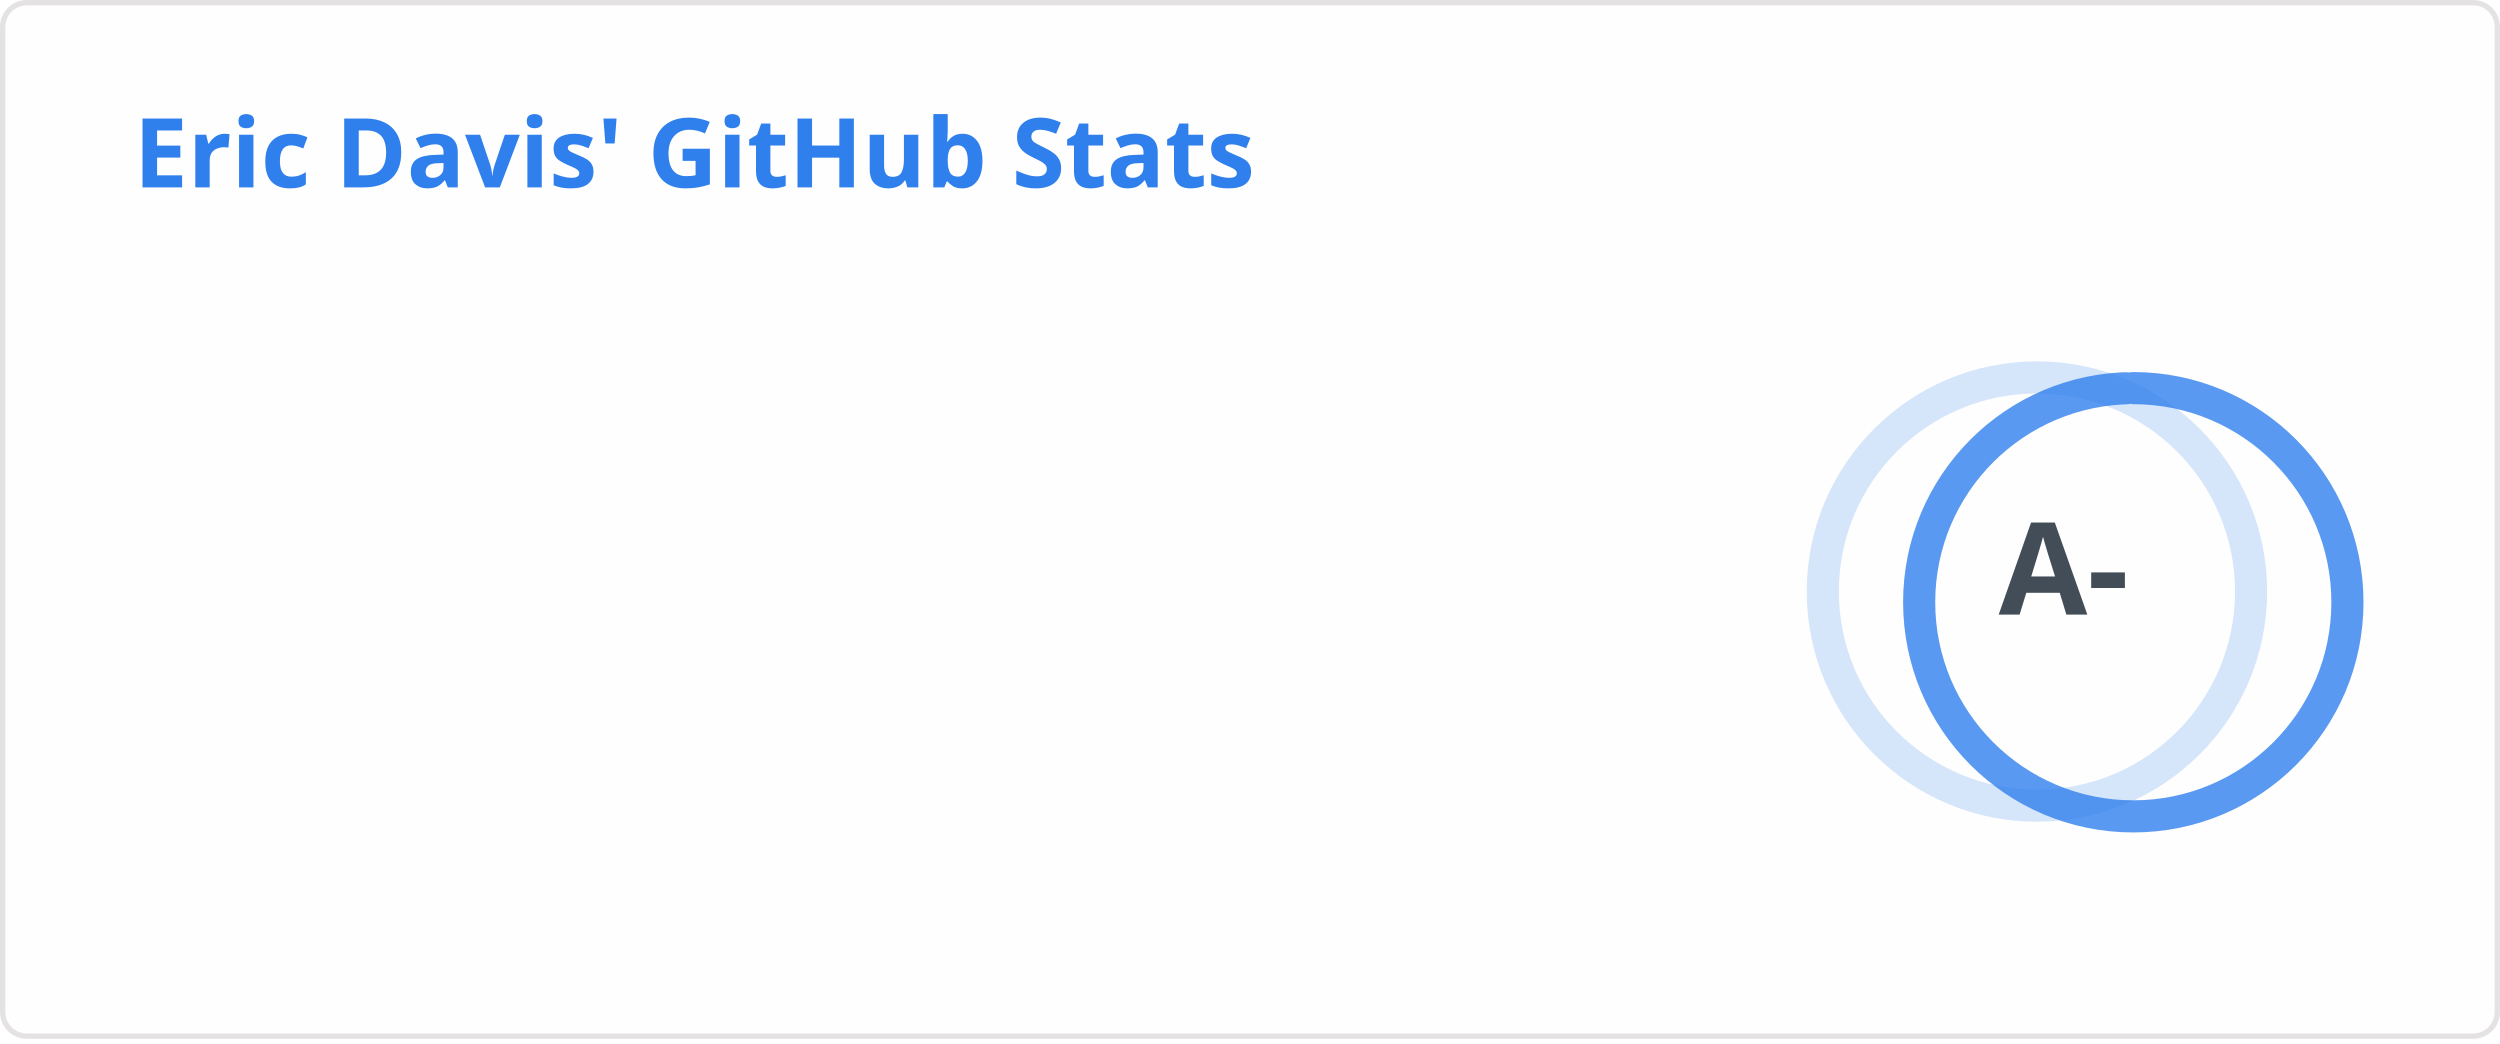
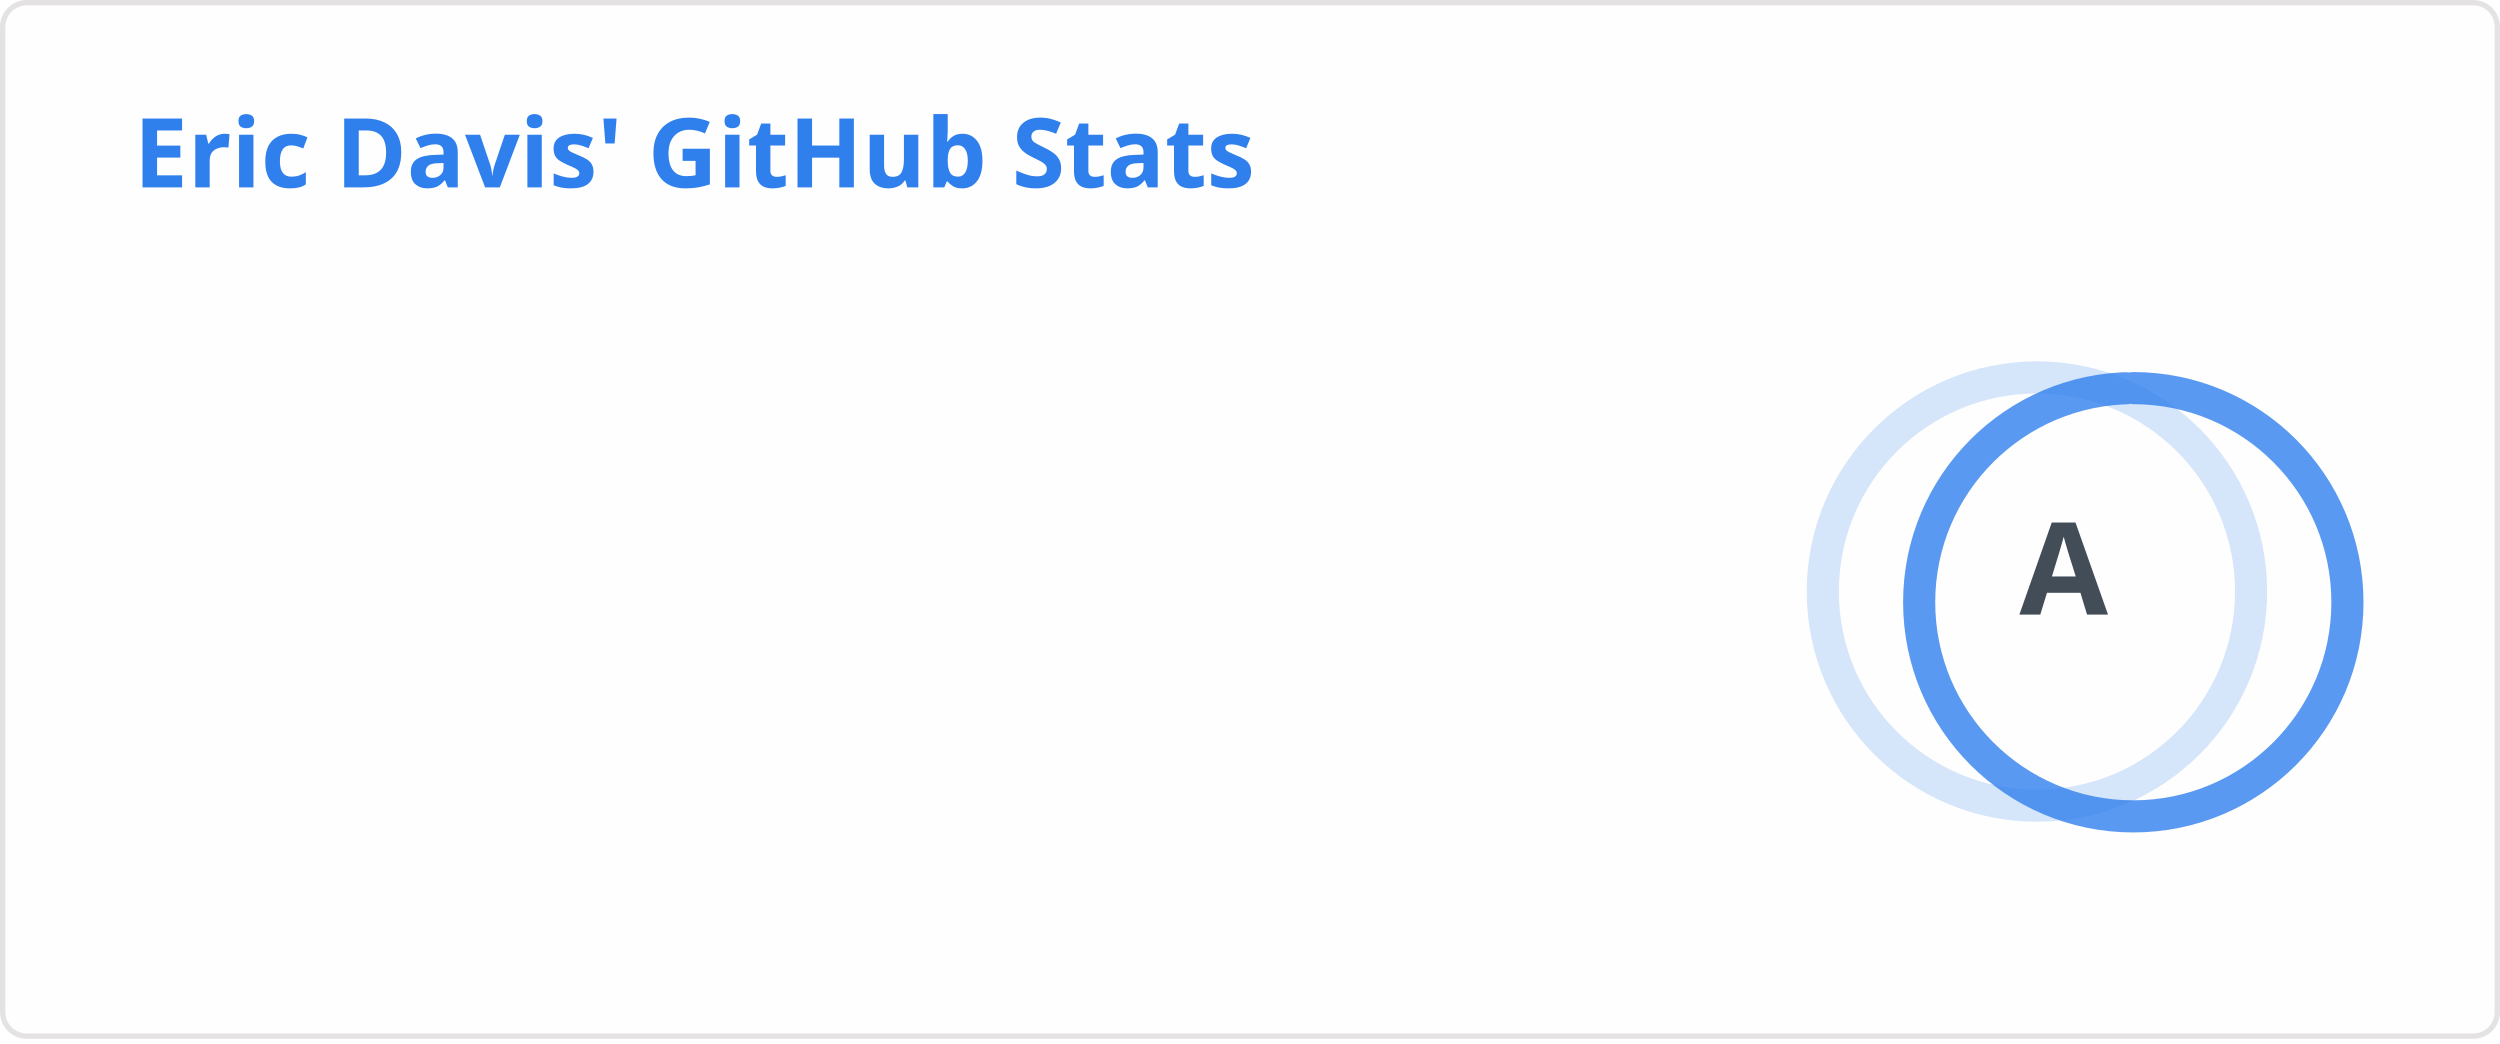
<svg xmlns="http://www.w3.org/2000/svg" width="467" height="195" viewBox="0 0 467 195" fill="none" role="img" aria-labelledby="descId">
  <style>
          .header {
            font: 600 18px 'Segoe UI', Ubuntu, Sans-Serif;
            fill: #2f80ed;
            animation: fadeInAnimation 0.8s ease-in-out forwards;
          }
          @supports(-moz-appearance: auto) {
            /* Selector detects Firefox */
            .header { font-size: 15.5px; }
          }
          
    .stat {
      font: 600 14px 'Segoe UI', Ubuntu, "Helvetica Neue", Sans-Serif; fill: #434d58;
    }
    @supports(-moz-appearance: auto) {
      /* Selector detects Firefox */
      .stat { font-size:12px; }
    }
    .stagger {
      opacity: 0;
      animation: fadeInAnimation 0.3s ease-in-out forwards;
    }
    .rank-text {
      font: 800 24px 'Segoe UI', Ubuntu, Sans-Serif; fill: #434d58;
      animation: scaleInAnimation 0.3s ease-in-out forwards;
    }
    .rank-percentile-header {
      font-size: 14px;
    }
    .rank-percentile-text {
      font-size: 16px;
    }
    
    .not_bold { font-weight: 400 }
    .bold { font-weight: 700 }
    .icon {
      fill: #4c71f2;
      display: block;
    }

    .rank-circle-rim {
      stroke: #2f80ed;
      fill: none;
      stroke-width: 6;
      opacity: 0.2;
    }
    .rank-circle {
      stroke: #2f80ed;
      stroke-dasharray: 250;
      fill: none;
      stroke-width: 6;
      stroke-linecap: round;
      opacity: 0.8;
      transform-origin: -10px 8px;
      transform: rotate(-90deg);
      animation: rankAnimation 1s forwards ease-in-out;
    }
    
    @keyframes rankAnimation {
      from {
        stroke-dashoffset: 251.327;
      }
      to {
-         stroke-dashoffset: 62.946;
+         stroke-dashoffset: 62.487;
      }
    }
  
  

          
      /* Animations */
      @keyframes scaleInAnimation {
        from {
          transform: translate(-5px, 5px) scale(0);
        }
        to {
          transform: translate(-5px, 5px) scale(1);
        }
      }
      @keyframes fadeInAnimation {
        from {
          opacity: 0;
        }
        to {
          opacity: 1;
        }
      }
    
          
        </style>
  <rect data-testid="card-bg" x="0.5" y="0.5" rx="4.5" height="99%" stroke="#e4e2e2" width="466" fill="#fffefe" stroke-opacity="1" />
  <g data-testid="card-title" transform="translate(25, 35)">
    <g transform="translate(0, 0)">
      <text x="0" y="0" class="header" data-testid="header">Eric Davis' GitHub Stats</text>
    </g>
  </g>
  <g data-testid="main-card-body" transform="translate(0, 55)">
    <g data-testid="rank-circle" transform="translate(390.5, 47.5)">
      <circle class="rank-circle-rim" cx="-10" cy="8" r="40" />
      <circle class="rank-circle" cx="-10" cy="8" r="40" />
      <g class="rank-text">
        <text x="-5" y="3" alignment-baseline="central" dominant-baseline="central" text-anchor="middle" data-testid="level-rank-icon">
-           A-
+           A
        </text>
      </g>
    </g>
    <svg x="0" y="0">
      <g transform="translate(0, 0)">
        <g class="stagger" style="animation-delay: 450ms" transform="translate(25, 0)">
          <svg data-testid="icon" class="icon" viewBox="0 0 16 16" version="1.1" width="16" height="16">
            <path fill-rule="evenodd" d="M8 .25a.75.75 0 01.673.418l1.882 3.815 4.21.612a.75.75 0 01.416 1.279l-3.046 2.97.719 4.192a.75.75 0 01-1.088.791L8 12.347l-3.766 1.98a.75.75 0 01-1.088-.79l.72-4.194L.818 6.374a.75.75 0 01.416-1.28l4.21-.611L7.327.668A.75.75 0 018 .25zm0 2.445L6.615 5.5a.75.75 0 01-.564.41l-3.097.45 2.24 2.184a.75.75 0 01.216.664l-.528 3.084 2.769-1.456a.75.75 0 01.698 0l2.77 1.456-.53-3.084a.75.75 0 01.216-.664l2.24-2.183-3.096-.45a.75.75 0 01-.564-.41L8 2.694v.001z" />
          </svg>
          <text class="stat  bold" x="25" y="12.5">Total Stars Earned:</text>
          <text class="stat  bold" x="219.01" y="12.5" data-testid="stars">45</text>
        </g>
      </g>
      <g transform="translate(0, 25)">
        <g class="stagger" style="animation-delay: 600ms" transform="translate(25, 0)">
          <svg data-testid="icon" class="icon" viewBox="0 0 16 16" version="1.1" width="16" height="16">
            <path fill-rule="evenodd" d="M1.643 3.143L.427 1.927A.25.25 0 000 2.104V5.75c0 .138.112.25.25.25h3.646a.25.25 0 00.177-.427L2.715 4.215a6.5 6.5 0 11-1.18 4.458.75.75 0 10-1.493.154 8.001 8.001 0 101.6-5.684zM7.75 4a.75.75 0 01.75.75v2.992l2.028.812a.75.75 0 01-.557 1.392l-2.5-1A.75.75 0 017 8.25v-3.5A.75.75 0 017.75 4z" />
          </svg>
          <text class="stat  bold" x="25" y="12.5">Total Commits:</text>
-           <text class="stat  bold" x="219.01" y="12.5" data-testid="commits">5.1k</text>
+           <text class="stat  bold" x="219.01" y="12.5" data-testid="commits">5.4k</text>
        </g>
      </g>
      <g transform="translate(0, 50)">
        <g class="stagger" style="animation-delay: 750ms" transform="translate(25, 0)">
          <svg data-testid="icon" class="icon" viewBox="0 0 16 16" version="1.1" width="16" height="16">
            <path fill-rule="evenodd" d="M7.177 3.073L9.573.677A.25.25 0 0110 .854v4.792a.25.25 0 01-.427.177L7.177 3.427a.25.25 0 010-.354zM3.75 2.5a.75.75 0 100 1.5.75.75 0 000-1.5zm-2.25.75a2.25 2.25 0 113 2.122v5.256a2.251 2.251 0 11-1.5 0V5.372A2.25 2.25 0 011.5 3.25zM11 2.5h-1V4h1a1 1 0 011 1v5.628a2.251 2.251 0 101.5 0V5A2.5 2.5 0 0011 2.5zm1 10.25a.75.75 0 111.5 0 .75.75 0 01-1.5 0zM3.75 12a.75.75 0 100 1.5.75.75 0 000-1.5z" />
          </svg>
          <text class="stat  bold" x="25" y="12.5">Total PRs:</text>
-           <text class="stat  bold" x="219.01" y="12.5" data-testid="prs">216</text>
+           <text class="stat  bold" x="219.01" y="12.5" data-testid="prs">221</text>
        </g>
      </g>
      <g transform="translate(0, 75)">
        <g class="stagger" style="animation-delay: 900ms" transform="translate(25, 0)">
          <svg data-testid="icon" class="icon" viewBox="0 0 16 16" version="1.1" width="16" height="16">
            <path fill-rule="evenodd" d="M8 1.5a6.5 6.5 0 100 13 6.5 6.5 0 000-13zM0 8a8 8 0 1116 0A8 8 0 010 8zm9 3a1 1 0 11-2 0 1 1 0 012 0zm-.25-6.25a.75.75 0 00-1.5 0v3.5a.75.75 0 001.5 0v-3.5z" />
          </svg>
          <text class="stat  bold" x="25" y="12.5">Total Issues:</text>
-           <text class="stat  bold" x="219.01" y="12.5" data-testid="issues">190</text>
+           <text class="stat  bold" x="219.01" y="12.5" data-testid="issues">199</text>
        </g>
      </g>
      <g transform="translate(0, 100)">
        <g class="stagger" style="animation-delay: 1050ms" transform="translate(25, 0)">
          <svg data-testid="icon" class="icon" viewBox="0 0 16 16" version="1.1" width="16" height="16">
            <path fill-rule="evenodd" d="M2 2.5A2.5 2.5 0 014.5 0h8.75a.75.75 0 01.75.75v12.5a.75.75 0 01-.75.75h-2.5a.75.75 0 110-1.5h1.75v-2h-8a1 1 0 00-.714 1.7.75.75 0 01-1.072 1.05A2.495 2.495 0 012 11.5v-9zm10.5-1V9h-8c-.356 0-.694.074-1 .208V2.5a1 1 0 011-1h8zM5 12.25v3.25a.25.25 0 00.4.2l1.45-1.087a.25.25 0 01.3 0L8.6 15.7a.25.25 0 00.4-.2v-3.25a.25.25 0 00-.25-.25h-3.5a.25.25 0 00-.25.25z" />
          </svg>
          <text class="stat  bold" x="25" y="12.5">Contributed to (last year):</text>
          <text class="stat  bold" x="219.01" y="12.5" data-testid="contribs">5</text>
        </g>
      </g>
    </svg>
  </g>
</svg>
